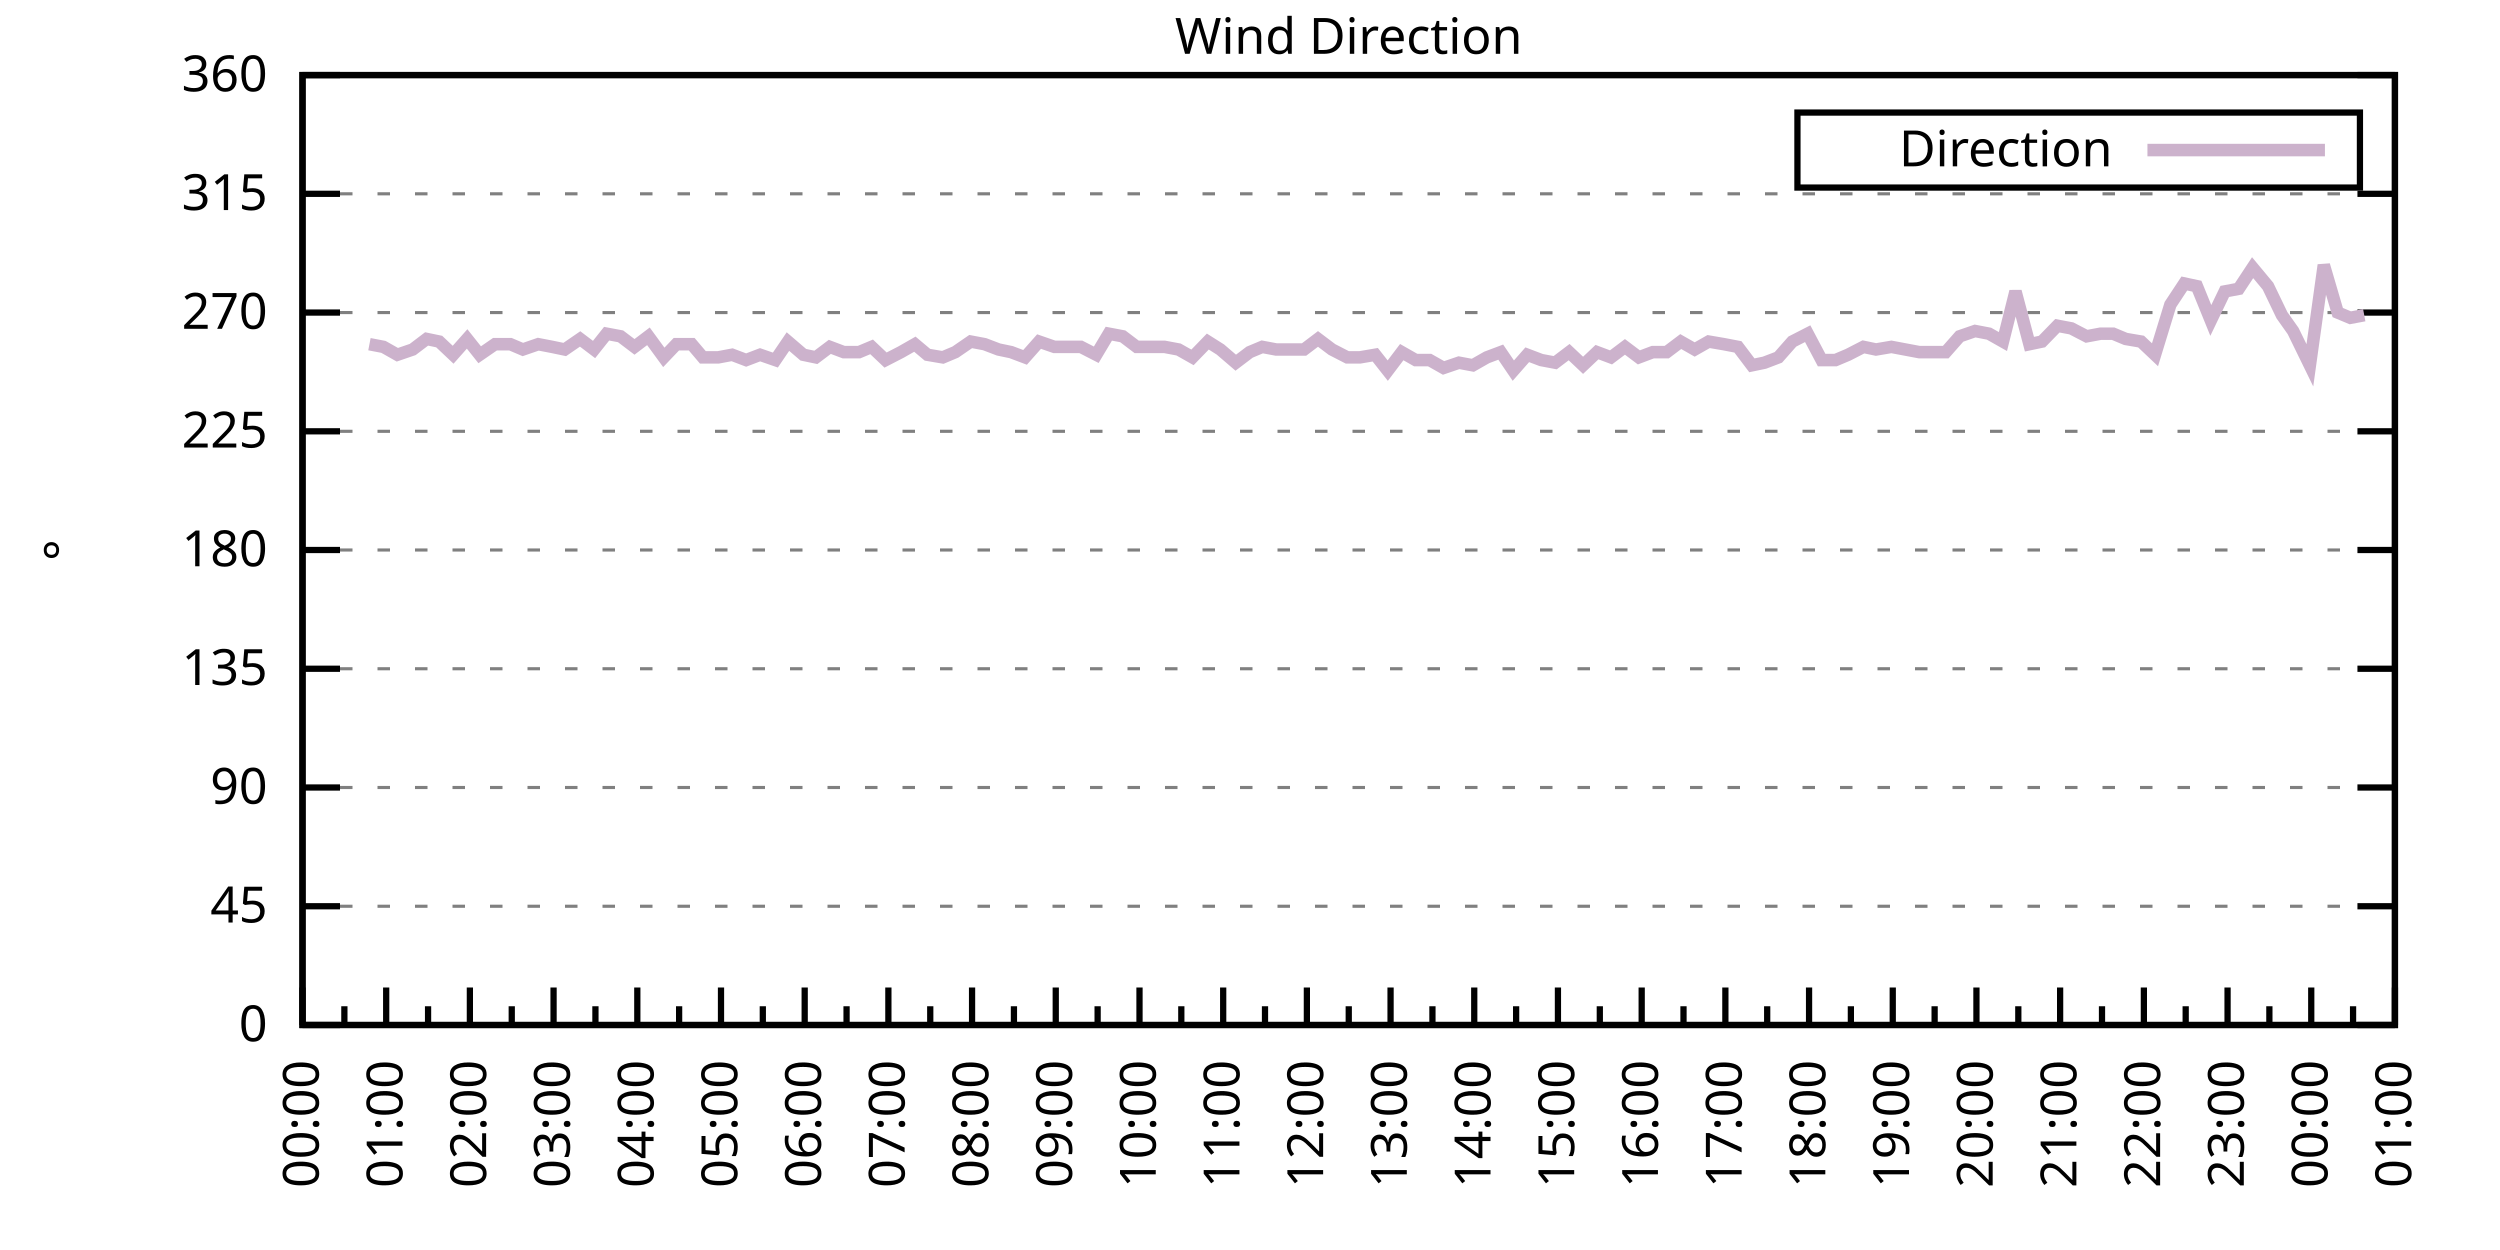
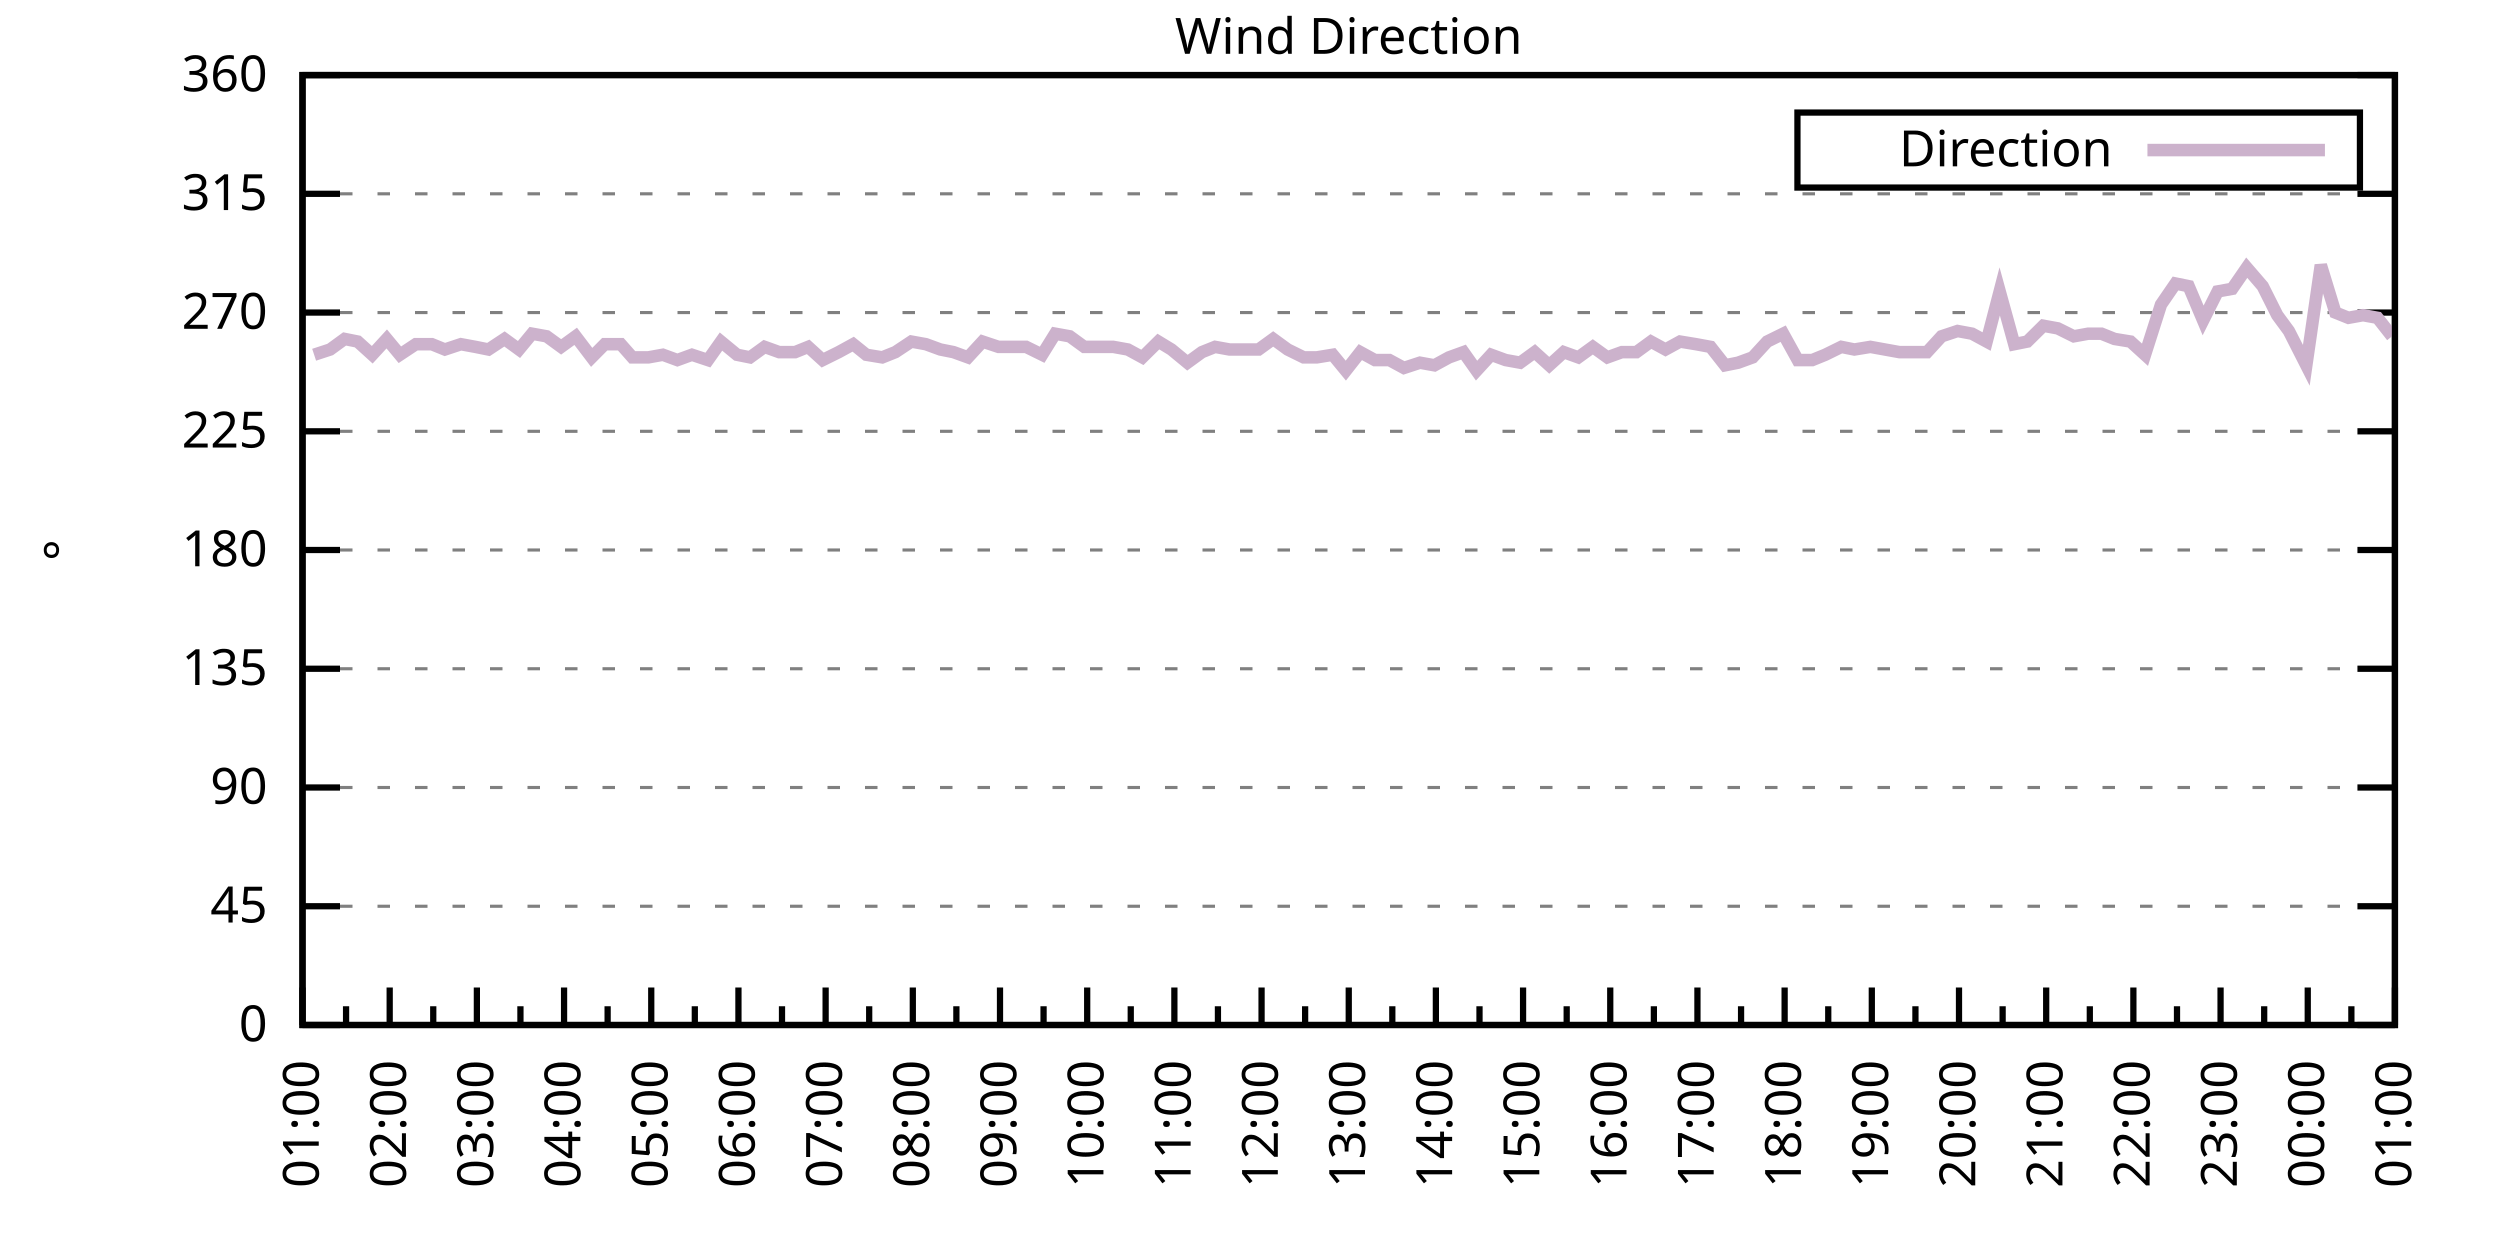
<svg xmlns="http://www.w3.org/2000/svg" xmlns:xlink="http://www.w3.org/1999/xlink" width="400" height="200" viewBox="0 0 400 200">
  <g id="gnuplot_canvas">
    <rect x="0" y="0" width="400" height="200" fill="none" />
    <defs>
      <circle id="gpDot" r="0.5" stroke-width="0.5" stroke="currentColor" />
      <path id="gpPt0" stroke-width="0.333" stroke="currentColor" d="M-1,0 h2 M0,-1 v2" />
      <path id="gpPt1" stroke-width="0.333" stroke="currentColor" d="M-1,-1 L1,1 M1,-1 L-1,1" />
      <path id="gpPt2" stroke-width="0.333" stroke="currentColor" d="M-1,0 L1,0 M0,-1 L0,1 M-1,-1 L1,1 M-1,1 L1,-1" />
      <rect id="gpPt3" stroke-width="0.333" stroke="currentColor" x="-1" y="-1" width="2" height="2" />
      <rect id="gpPt4" stroke-width="0.333" stroke="currentColor" fill="currentColor" x="-1" y="-1" width="2" height="2" />
      <circle id="gpPt5" stroke-width="0.333" stroke="currentColor" cx="0" cy="0" r="1" />
      <use xlink:href="#gpPt5" id="gpPt6" fill="currentColor" stroke="none" />
      <path id="gpPt7" stroke-width="0.333" stroke="currentColor" d="M0,-1.33 L-1.33,0.67 L1.33,0.67 z" />
      <use xlink:href="#gpPt7" id="gpPt8" fill="currentColor" stroke="none" />
      <use xlink:href="#gpPt7" id="gpPt9" stroke="currentColor" transform="rotate(180)" />
      <use xlink:href="#gpPt9" id="gpPt10" fill="currentColor" stroke="none" />
      <use xlink:href="#gpPt3" id="gpPt11" stroke="currentColor" transform="rotate(45)" />
      <use xlink:href="#gpPt11" id="gpPt12" fill="currentColor" stroke="none" />
      <path id="gpPt13" stroke-width="0.333" stroke="currentColor" d="M0,1.330 L1.265,0.411 L0.782,-1.067 L-0.782,-1.076 L-1.265,0.411 z" />
      <use xlink:href="#gpPt13" id="gpPt14" fill="currentColor" stroke="none" />
      <filter id="textbox" filterUnits="objectBoundingBox" x="0" y="0" height="1" width="1">
        <feFlood flood-color="white" flood-opacity="1" result="bgnd" />
        <feComposite in="SourceGraphic" in2="bgnd" operator="atop" />
      </filter>
      <filter id="greybox" filterUnits="objectBoundingBox" x="0" y="0" height="1" width="1">
        <feFlood flood-color="lightgrey" flood-opacity="1" result="grey" />
        <feComposite in="SourceGraphic" in2="grey" operator="atop" />
      </filter>
    </defs>
    <g fill="none" color="white" stroke="currentColor" stroke-width="1.00" stroke-linecap="butt" stroke-linejoin="miter">
</g>
    <g fill="none" color="black" stroke="currentColor" stroke-width="1.00" stroke-linecap="butt" stroke-linejoin="miter">
      <g stroke="none" shape-rendering="crispEdges">
        <polygon fill="rgb(255, 255, 255)" points="48.40,164.00 383.18,164.00 383.18,12.02 48.40,12.02 " />
      </g>
    </g>
    <g fill="none" color="black" stroke="currentColor" stroke-width="1.00" stroke-linecap="butt" stroke-linejoin="miter">
</g>
    <g fill="none" color="black" stroke="black" stroke-width="0.50" stroke-linecap="butt" stroke-linejoin="miter">
</g>
    <g fill="none" color="gray" stroke="currentColor" stroke-width="0.50" stroke-linecap="butt" stroke-linejoin="miter">
      <path stroke="gray" stroke-dasharray="2,4" class="gridline" d="M48.40,164.00 L383.19,164.00  " />
    </g>
    <g fill="none" color="gray" stroke="gray" stroke-width="1.00" stroke-linecap="butt" stroke-linejoin="miter">
</g>
    <g fill="none" color="black" stroke="currentColor" stroke-width="1.00" stroke-linecap="butt" stroke-linejoin="miter">
      <path stroke="black" d="M48.40,164.00 L54.40,164.00 M383.19,164.00 L377.19,164.00  " />
      <g transform="translate(42.80,166.60)" stroke="none" fill="black" font-family="Sans" font-size="8.00" text-anchor="end">
        <text>
          <tspan font-family="Sans"> 0</tspan>
        </text>
      </g>
    </g>
    <g fill="none" color="black" stroke="currentColor" stroke-width="1.00" stroke-linecap="butt" stroke-linejoin="miter">
</g>
    <g fill="none" color="black" stroke="black" stroke-width="0.50" stroke-linecap="butt" stroke-linejoin="miter">
</g>
    <g fill="none" color="gray" stroke="currentColor" stroke-width="0.50" stroke-linecap="butt" stroke-linejoin="miter">
      <path stroke="gray" stroke-dasharray="2,4" class="gridline" d="M48.40,145.00 L383.19,145.00  " />
    </g>
    <g fill="none" color="gray" stroke="gray" stroke-width="1.00" stroke-linecap="butt" stroke-linejoin="miter">
</g>
    <g fill="none" color="black" stroke="currentColor" stroke-width="1.00" stroke-linecap="butt" stroke-linejoin="miter">
      <path stroke="black" d="M48.40,145.00 L54.40,145.00 M383.19,145.00 L377.19,145.00  " />
      <g transform="translate(42.80,147.60)" stroke="none" fill="black" font-family="Sans" font-size="8.00" text-anchor="end">
        <text>
          <tspan font-family="Sans"> 45</tspan>
        </text>
      </g>
    </g>
    <g fill="none" color="black" stroke="currentColor" stroke-width="1.00" stroke-linecap="butt" stroke-linejoin="miter">
</g>
    <g fill="none" color="black" stroke="black" stroke-width="0.50" stroke-linecap="butt" stroke-linejoin="miter">
</g>
    <g fill="none" color="gray" stroke="currentColor" stroke-width="0.50" stroke-linecap="butt" stroke-linejoin="miter">
      <path stroke="gray" stroke-dasharray="2,4" class="gridline" d="M48.40,126.00 L383.19,126.00  " />
    </g>
    <g fill="none" color="gray" stroke="gray" stroke-width="1.00" stroke-linecap="butt" stroke-linejoin="miter">
</g>
    <g fill="none" color="black" stroke="currentColor" stroke-width="1.00" stroke-linecap="butt" stroke-linejoin="miter">
      <path stroke="black" d="M48.40,126.00 L54.40,126.00 M383.19,126.00 L377.19,126.00  " />
      <g transform="translate(42.80,128.60)" stroke="none" fill="black" font-family="Sans" font-size="8.00" text-anchor="end">
        <text>
          <tspan font-family="Sans"> 90</tspan>
        </text>
      </g>
    </g>
    <g fill="none" color="black" stroke="currentColor" stroke-width="1.00" stroke-linecap="butt" stroke-linejoin="miter">
</g>
    <g fill="none" color="black" stroke="black" stroke-width="0.50" stroke-linecap="butt" stroke-linejoin="miter">
</g>
    <g fill="none" color="gray" stroke="currentColor" stroke-width="0.50" stroke-linecap="butt" stroke-linejoin="miter">
      <path stroke="gray" stroke-dasharray="2,4" class="gridline" d="M48.40,107.00 L383.19,107.00  " />
    </g>
    <g fill="none" color="gray" stroke="gray" stroke-width="1.00" stroke-linecap="butt" stroke-linejoin="miter">
</g>
    <g fill="none" color="black" stroke="currentColor" stroke-width="1.00" stroke-linecap="butt" stroke-linejoin="miter">
      <path stroke="black" d="M48.40,107.00 L54.40,107.00 M383.19,107.00 L377.19,107.00  " />
      <g transform="translate(42.80,109.60)" stroke="none" fill="black" font-family="Sans" font-size="8.00" text-anchor="end">
        <text>
          <tspan font-family="Sans"> 135</tspan>
        </text>
      </g>
    </g>
    <g fill="none" color="black" stroke="currentColor" stroke-width="1.00" stroke-linecap="butt" stroke-linejoin="miter">
</g>
    <g fill="none" color="black" stroke="black" stroke-width="0.50" stroke-linecap="butt" stroke-linejoin="miter">
</g>
    <g fill="none" color="gray" stroke="currentColor" stroke-width="0.50" stroke-linecap="butt" stroke-linejoin="miter">
      <path stroke="gray" stroke-dasharray="2,4" class="gridline" d="M48.40,88.00 L383.19,88.00  " />
    </g>
    <g fill="none" color="gray" stroke="gray" stroke-width="1.00" stroke-linecap="butt" stroke-linejoin="miter">
</g>
    <g fill="none" color="black" stroke="currentColor" stroke-width="1.00" stroke-linecap="butt" stroke-linejoin="miter">
      <path stroke="black" d="M48.40,88.00 L54.40,88.00 M383.19,88.00 L377.19,88.00  " />
      <g transform="translate(42.80,90.60)" stroke="none" fill="black" font-family="Sans" font-size="8.00" text-anchor="end">
        <text>
          <tspan font-family="Sans"> 180</tspan>
        </text>
      </g>
    </g>
    <g fill="none" color="black" stroke="currentColor" stroke-width="1.00" stroke-linecap="butt" stroke-linejoin="miter">
</g>
    <g fill="none" color="black" stroke="black" stroke-width="0.50" stroke-linecap="butt" stroke-linejoin="miter">
</g>
    <g fill="none" color="gray" stroke="currentColor" stroke-width="0.50" stroke-linecap="butt" stroke-linejoin="miter">
      <path stroke="gray" stroke-dasharray="2,4" class="gridline" d="M48.40,69.01 L383.19,69.01  " />
    </g>
    <g fill="none" color="gray" stroke="gray" stroke-width="1.00" stroke-linecap="butt" stroke-linejoin="miter">
</g>
    <g fill="none" color="black" stroke="currentColor" stroke-width="1.00" stroke-linecap="butt" stroke-linejoin="miter">
      <path stroke="black" d="M48.40,69.01 L54.40,69.01 M383.19,69.01 L377.19,69.01  " />
      <g transform="translate(42.80,71.61)" stroke="none" fill="black" font-family="Sans" font-size="8.00" text-anchor="end">
        <text>
          <tspan font-family="Sans"> 225</tspan>
        </text>
      </g>
    </g>
    <g fill="none" color="black" stroke="currentColor" stroke-width="1.00" stroke-linecap="butt" stroke-linejoin="miter">
</g>
    <g fill="none" color="black" stroke="black" stroke-width="0.50" stroke-linecap="butt" stroke-linejoin="miter">
</g>
    <g fill="none" color="gray" stroke="currentColor" stroke-width="0.50" stroke-linecap="butt" stroke-linejoin="miter">
      <path stroke="gray" stroke-dasharray="2,4" class="gridline" d="M48.40,50.01 L383.19,50.01  " />
    </g>
    <g fill="none" color="gray" stroke="gray" stroke-width="1.00" stroke-linecap="butt" stroke-linejoin="miter">
</g>
    <g fill="none" color="black" stroke="currentColor" stroke-width="1.00" stroke-linecap="butt" stroke-linejoin="miter">
      <path stroke="black" d="M48.40,50.01 L54.40,50.01 M383.19,50.01 L377.19,50.01  " />
      <g transform="translate(42.80,52.61)" stroke="none" fill="black" font-family="Sans" font-size="8.00" text-anchor="end">
        <text>
          <tspan font-family="Sans"> 270</tspan>
        </text>
      </g>
    </g>
    <g fill="none" color="black" stroke="currentColor" stroke-width="1.00" stroke-linecap="butt" stroke-linejoin="miter">
</g>
    <g fill="none" color="black" stroke="black" stroke-width="0.50" stroke-linecap="butt" stroke-linejoin="miter">
</g>
    <g fill="none" color="gray" stroke="currentColor" stroke-width="0.50" stroke-linecap="butt" stroke-linejoin="miter">
      <path stroke="gray" stroke-dasharray="2,4" class="gridline" d="M48.40,31.01 L383.19,31.01  " />
    </g>
    <g fill="none" color="gray" stroke="gray" stroke-width="1.00" stroke-linecap="butt" stroke-linejoin="miter">
</g>
    <g fill="none" color="black" stroke="currentColor" stroke-width="1.00" stroke-linecap="butt" stroke-linejoin="miter">
      <path stroke="black" d="M48.40,31.01 L54.40,31.01 M383.19,31.01 L377.19,31.01  " />
      <g transform="translate(42.80,33.61)" stroke="none" fill="black" font-family="Sans" font-size="8.00" text-anchor="end">
        <text>
          <tspan font-family="Sans"> 315</tspan>
        </text>
      </g>
    </g>
    <g fill="none" color="black" stroke="currentColor" stroke-width="1.00" stroke-linecap="butt" stroke-linejoin="miter">
</g>
    <g fill="none" color="black" stroke="black" stroke-width="0.50" stroke-linecap="butt" stroke-linejoin="miter">
</g>
    <g fill="none" color="gray" stroke="currentColor" stroke-width="0.50" stroke-linecap="butt" stroke-linejoin="miter">
      <path stroke="gray" stroke-dasharray="2,4" class="gridline" d="M48.40,12.01 L383.19,12.01  " />
    </g>
    <g fill="none" color="gray" stroke="gray" stroke-width="1.00" stroke-linecap="butt" stroke-linejoin="miter">
</g>
    <g fill="none" color="black" stroke="currentColor" stroke-width="1.00" stroke-linecap="butt" stroke-linejoin="miter">
      <path stroke="black" d="M48.40,12.01 L54.40,12.01 M383.19,12.01 L377.19,12.01  " />
      <g transform="translate(42.80,14.61)" stroke="none" fill="black" font-family="Sans" font-size="8.00" text-anchor="end">
        <text>
          <tspan font-family="Sans"> 360</tspan>
        </text>
      </g>
    </g>
    <g fill="none" color="black" stroke="currentColor" stroke-width="1.00" stroke-linecap="butt" stroke-linejoin="miter">
      <path stroke="black" d="M48.40,164.00 L48.40,158.00  " />
      <g transform="translate(51.00,169.60) rotate(270)" stroke="none" fill="black" font-family="Sans" font-size="8.00" text-anchor="end">
        <text>
+           <tspan font-family="Sans">01:00</tspan>
+         </text>
+       </g>
+     </g>
+     <g fill="none" color="black" stroke="currentColor" stroke-width="1.00" stroke-linecap="butt" stroke-linejoin="miter">
+       <path stroke="black" d="M55.37,164.00 L55.37,161.00 M62.35,164.00 L62.35,158.00  " />
+       <g transform="translate(64.95,169.60) rotate(270)" stroke="none" fill="black" font-family="Sans" font-size="8.00" text-anchor="end">
+         <text>
+           <tspan font-family="Sans">02:00</tspan>
+         </text>
+       </g>
+     </g>
+     <g fill="none" color="black" stroke="currentColor" stroke-width="1.00" stroke-linecap="butt" stroke-linejoin="miter">
+       <path stroke="black" d="M69.32,164.00 L69.32,161.00 M76.30,164.00 L76.30,158.00  " />
+       <g transform="translate(78.90,169.60) rotate(270)" stroke="none" fill="black" font-family="Sans" font-size="8.00" text-anchor="end">
+         <text>
+           <tspan font-family="Sans">03:00</tspan>
+         </text>
+       </g>
+     </g>
+     <g fill="none" color="black" stroke="currentColor" stroke-width="1.00" stroke-linecap="butt" stroke-linejoin="miter">
+       <path stroke="black" d="M83.27,164.00 L83.27,161.00 M90.25,164.00 L90.25,158.00  " />
+       <g transform="translate(92.85,169.60) rotate(270)" stroke="none" fill="black" font-family="Sans" font-size="8.00" text-anchor="end">
+         <text>
+           <tspan font-family="Sans">04:00</tspan>
+         </text>
+       </g>
+     </g>
+     <g fill="none" color="black" stroke="currentColor" stroke-width="1.00" stroke-linecap="butt" stroke-linejoin="miter">
+       <path stroke="black" d="M97.22,164.00 L97.22,161.00 M104.20,164.00 L104.20,158.00  " />
+       <g transform="translate(106.80,169.60) rotate(270)" stroke="none" fill="black" font-family="Sans" font-size="8.00" text-anchor="end">
+         <text>
+           <tspan font-family="Sans">05:00</tspan>
+         </text>
+       </g>
+     </g>
+     <g fill="none" color="black" stroke="currentColor" stroke-width="1.00" stroke-linecap="butt" stroke-linejoin="miter">
+       <path stroke="black" d="M111.17,164.00 L111.17,161.00 M118.15,164.00 L118.15,158.00  " />
+       <g transform="translate(120.75,169.60) rotate(270)" stroke="none" fill="black" font-family="Sans" font-size="8.00" text-anchor="end">
+         <text>
+           <tspan font-family="Sans">06:00</tspan>
+         </text>
+       </g>
+     </g>
+     <g fill="none" color="black" stroke="currentColor" stroke-width="1.00" stroke-linecap="butt" stroke-linejoin="miter">
+       <path stroke="black" d="M125.12,164.00 L125.12,161.00 M132.10,164.00 L132.10,158.00  " />
+       <g transform="translate(134.70,169.60) rotate(270)" stroke="none" fill="black" font-family="Sans" font-size="8.00" text-anchor="end">
+         <text>
+           <tspan font-family="Sans">07:00</tspan>
+         </text>
+       </g>
+     </g>
+     <g fill="none" color="black" stroke="currentColor" stroke-width="1.00" stroke-linecap="butt" stroke-linejoin="miter">
+       <path stroke="black" d="M139.07,164.00 L139.07,161.00 M146.05,164.00 L146.05,158.00  " />
+       <g transform="translate(148.65,169.60) rotate(270)" stroke="none" fill="black" font-family="Sans" font-size="8.00" text-anchor="end">
+         <text>
+           <tspan font-family="Sans">08:00</tspan>
+         </text>
+       </g>
+     </g>
+     <g fill="none" color="black" stroke="currentColor" stroke-width="1.00" stroke-linecap="butt" stroke-linejoin="miter">
+       <path stroke="black" d="M153.02,164.00 L153.02,161.00 M160.00,164.00 L160.00,158.00  " />
+       <g transform="translate(162.60,169.60) rotate(270)" stroke="none" fill="black" font-family="Sans" font-size="8.00" text-anchor="end">
+         <text>
+           <tspan font-family="Sans">09:00</tspan>
+         </text>
+       </g>
+     </g>
+     <g fill="none" color="black" stroke="currentColor" stroke-width="1.00" stroke-linecap="butt" stroke-linejoin="miter">
+       <path stroke="black" d="M166.97,164.00 L166.97,161.00 M173.95,164.00 L173.95,158.00  " />
+       <g transform="translate(176.55,169.60) rotate(270)" stroke="none" fill="black" font-family="Sans" font-size="8.00" text-anchor="end">
+         <text>
+           <tspan font-family="Sans">10:00</tspan>
+         </text>
+       </g>
+     </g>
+     <g fill="none" color="black" stroke="currentColor" stroke-width="1.00" stroke-linecap="butt" stroke-linejoin="miter">
+       <path stroke="black" d="M180.92,164.00 L180.92,161.00 M187.90,164.00 L187.90,158.00  " />
+       <g transform="translate(190.50,169.60) rotate(270)" stroke="none" fill="black" font-family="Sans" font-size="8.00" text-anchor="end">
+         <text>
+           <tspan font-family="Sans">11:00</tspan>
+         </text>
+       </g>
+     </g>
+     <g fill="none" color="black" stroke="currentColor" stroke-width="1.00" stroke-linecap="butt" stroke-linejoin="miter">
+       <path stroke="black" d="M194.87,164.00 L194.87,161.00 M201.85,164.00 L201.85,158.00  " />
+       <g transform="translate(204.45,169.60) rotate(270)" stroke="none" fill="black" font-family="Sans" font-size="8.00" text-anchor="end">
+         <text>
+           <tspan font-family="Sans">12:00</tspan>
+         </text>
+       </g>
+     </g>
+     <g fill="none" color="black" stroke="currentColor" stroke-width="1.00" stroke-linecap="butt" stroke-linejoin="miter">
+       <path stroke="black" d="M208.82,164.00 L208.82,161.00 M215.80,164.00 L215.80,158.00  " />
+       <g transform="translate(218.40,169.60) rotate(270)" stroke="none" fill="black" font-family="Sans" font-size="8.00" text-anchor="end">
+         <text>
+           <tspan font-family="Sans">13:00</tspan>
+         </text>
+       </g>
+     </g>
+     <g fill="none" color="black" stroke="currentColor" stroke-width="1.00" stroke-linecap="butt" stroke-linejoin="miter">
+       <path stroke="black" d="M222.77,164.00 L222.77,161.00 M229.74,164.00 L229.74,158.00  " />
+       <g transform="translate(232.34,169.60) rotate(270)" stroke="none" fill="black" font-family="Sans" font-size="8.00" text-anchor="end">
+         <text>
+           <tspan font-family="Sans">14:00</tspan>
+         </text>
+       </g>
+     </g>
+     <g fill="none" color="black" stroke="currentColor" stroke-width="1.00" stroke-linecap="butt" stroke-linejoin="miter">
+       <path stroke="black" d="M236.72,164.00 L236.72,161.00 M243.69,164.00 L243.69,158.00  " />
+       <g transform="translate(246.29,169.60) rotate(270)" stroke="none" fill="black" font-family="Sans" font-size="8.00" text-anchor="end">
+         <text>
+           <tspan font-family="Sans">15:00</tspan>
+         </text>
+       </g>
+     </g>
+     <g fill="none" color="black" stroke="currentColor" stroke-width="1.00" stroke-linecap="butt" stroke-linejoin="miter">
+       <path stroke="black" d="M250.67,164.00 L250.67,161.00 M257.64,164.00 L257.64,158.00  " />
+       <g transform="translate(260.24,169.60) rotate(270)" stroke="none" fill="black" font-family="Sans" font-size="8.00" text-anchor="end">
+         <text>
+           <tspan font-family="Sans">16:00</tspan>
+         </text>
+       </g>
+     </g>
+     <g fill="none" color="black" stroke="currentColor" stroke-width="1.00" stroke-linecap="butt" stroke-linejoin="miter">
+       <path stroke="black" d="M264.62,164.00 L264.62,161.00 M271.59,164.00 L271.59,158.00  " />
+       <g transform="translate(274.19,169.60) rotate(270)" stroke="none" fill="black" font-family="Sans" font-size="8.00" text-anchor="end">
+         <text>
+           <tspan font-family="Sans">17:00</tspan>
+         </text>
+       </g>
+     </g>
+     <g fill="none" color="black" stroke="currentColor" stroke-width="1.00" stroke-linecap="butt" stroke-linejoin="miter">
+       <path stroke="black" d="M278.57,164.00 L278.57,161.00 M285.54,164.00 L285.54,158.00  " />
+       <g transform="translate(288.14,169.60) rotate(270)" stroke="none" fill="black" font-family="Sans" font-size="8.00" text-anchor="end">
+         <text>
+           <tspan font-family="Sans">18:00</tspan>
+         </text>
+       </g>
+     </g>
+     <g fill="none" color="black" stroke="currentColor" stroke-width="1.00" stroke-linecap="butt" stroke-linejoin="miter">
+       <path stroke="black" d="M292.52,164.00 L292.52,161.00 M299.49,164.00 L299.49,158.00  " />
+       <g transform="translate(302.09,169.60) rotate(270)" stroke="none" fill="black" font-family="Sans" font-size="8.00" text-anchor="end">
+         <text>
+           <tspan font-family="Sans">19:00</tspan>
+         </text>
+       </g>
+     </g>
+     <g fill="none" color="black" stroke="currentColor" stroke-width="1.00" stroke-linecap="butt" stroke-linejoin="miter">
+       <path stroke="black" d="M306.47,164.00 L306.47,161.00 M313.44,164.00 L313.44,158.00  " />
+       <g transform="translate(316.04,169.60) rotate(270)" stroke="none" fill="black" font-family="Sans" font-size="8.00" text-anchor="end">
+         <text>
+           <tspan font-family="Sans">20:00</tspan>
+         </text>
+       </g>
+     </g>
+     <g fill="none" color="black" stroke="currentColor" stroke-width="1.00" stroke-linecap="butt" stroke-linejoin="miter">
+       <path stroke="black" d="M320.42,164.00 L320.42,161.00 M327.39,164.00 L327.39,158.00  " />
+       <g transform="translate(329.99,169.60) rotate(270)" stroke="none" fill="black" font-family="Sans" font-size="8.00" text-anchor="end">
+         <text>
+           <tspan font-family="Sans">21:00</tspan>
+         </text>
+       </g>
+     </g>
+     <g fill="none" color="black" stroke="currentColor" stroke-width="1.00" stroke-linecap="butt" stroke-linejoin="miter">
+       <path stroke="black" d="M334.37,164.00 L334.37,161.00 M341.34,164.00 L341.34,158.00  " />
+       <g transform="translate(343.94,169.60) rotate(270)" stroke="none" fill="black" font-family="Sans" font-size="8.00" text-anchor="end">
+         <text>
+           <tspan font-family="Sans">22:00</tspan>
+         </text>
+       </g>
+     </g>
+     <g fill="none" color="black" stroke="currentColor" stroke-width="1.00" stroke-linecap="butt" stroke-linejoin="miter">
+       <path stroke="black" d="M348.32,164.00 L348.32,161.00 M355.29,164.00 L355.29,158.00  " />
+       <g transform="translate(357.89,169.60) rotate(270)" stroke="none" fill="black" font-family="Sans" font-size="8.00" text-anchor="end">
+         <text>
+           <tspan font-family="Sans">23:00</tspan>
+         </text>
+       </g>
+     </g>
+     <g fill="none" color="black" stroke="currentColor" stroke-width="1.00" stroke-linecap="butt" stroke-linejoin="miter">
+       <path stroke="black" d="M362.27,164.00 L362.27,161.00 M369.24,164.00 L369.24,158.00  " />
+       <g transform="translate(371.84,169.60) rotate(270)" stroke="none" fill="black" font-family="Sans" font-size="8.00" text-anchor="end">
+         <text>
          <tspan font-family="Sans">00:00</tspan>
        </text>
      </g>
    </g>
    <g fill="none" color="black" stroke="currentColor" stroke-width="1.00" stroke-linecap="butt" stroke-linejoin="miter">
-       <path stroke="black" d="M55.10,164.00 L55.10,161.00 M61.79,164.00 L61.79,158.00  " />
-       <g transform="translate(64.39,169.60) rotate(270)" stroke="none" fill="black" font-family="Sans" font-size="8.00" text-anchor="end">
-         <text>
-           <tspan font-family="Sans">01:00</tspan>
-         </text>
-       </g>
-     </g>
-     <g fill="none" color="black" stroke="currentColor" stroke-width="1.00" stroke-linecap="butt" stroke-linejoin="miter">
-       <path stroke="black" d="M68.49,164.00 L68.49,161.00 M75.18,164.00 L75.18,158.00  " />
-       <g transform="translate(77.78,169.60) rotate(270)" stroke="none" fill="black" font-family="Sans" font-size="8.00" text-anchor="end">
-         <text>
-           <tspan font-family="Sans">02:00</tspan>
-         </text>
-       </g>
-     </g>
-     <g fill="none" color="black" stroke="currentColor" stroke-width="1.00" stroke-linecap="butt" stroke-linejoin="miter">
-       <path stroke="black" d="M81.88,164.00 L81.88,161.00 M88.57,164.00 L88.57,158.00  " />
-       <g transform="translate(91.17,169.60) rotate(270)" stroke="none" fill="black" font-family="Sans" font-size="8.00" text-anchor="end">
-         <text>
-           <tspan font-family="Sans">03:00</tspan>
-         </text>
-       </g>
-     </g>
-     <g fill="none" color="black" stroke="currentColor" stroke-width="1.00" stroke-linecap="butt" stroke-linejoin="miter">
-       <path stroke="black" d="M95.27,164.00 L95.27,161.00 M101.97,164.00 L101.97,158.00  " />
-       <g transform="translate(104.57,169.60) rotate(270)" stroke="none" fill="black" font-family="Sans" font-size="8.00" text-anchor="end">
-         <text>
-           <tspan font-family="Sans">04:00</tspan>
-         </text>
-       </g>
-     </g>
-     <g fill="none" color="black" stroke="currentColor" stroke-width="1.00" stroke-linecap="butt" stroke-linejoin="miter">
-       <path stroke="black" d="M108.66,164.00 L108.66,161.00 M115.36,164.00 L115.36,158.00  " />
-       <g transform="translate(117.96,169.60) rotate(270)" stroke="none" fill="black" font-family="Sans" font-size="8.00" text-anchor="end">
-         <text>
-           <tspan font-family="Sans">05:00</tspan>
-         </text>
-       </g>
-     </g>
-     <g fill="none" color="black" stroke="currentColor" stroke-width="1.00" stroke-linecap="butt" stroke-linejoin="miter">
-       <path stroke="black" d="M122.05,164.00 L122.05,161.00 M128.75,164.00 L128.75,158.00  " />
-       <g transform="translate(131.35,169.60) rotate(270)" stroke="none" fill="black" font-family="Sans" font-size="8.00" text-anchor="end">
-         <text>
-           <tspan font-family="Sans">06:00</tspan>
-         </text>
-       </g>
-     </g>
-     <g fill="none" color="black" stroke="currentColor" stroke-width="1.00" stroke-linecap="butt" stroke-linejoin="miter">
-       <path stroke="black" d="M135.45,164.00 L135.45,161.00 M142.14,164.00 L142.14,158.00  " />
-       <g transform="translate(144.74,169.60) rotate(270)" stroke="none" fill="black" font-family="Sans" font-size="8.00" text-anchor="end">
-         <text>
-           <tspan font-family="Sans">07:00</tspan>
-         </text>
-       </g>
-     </g>
-     <g fill="none" color="black" stroke="currentColor" stroke-width="1.00" stroke-linecap="butt" stroke-linejoin="miter">
-       <path stroke="black" d="M148.84,164.00 L148.84,161.00 M155.53,164.00 L155.53,158.00  " />
-       <g transform="translate(158.13,169.60) rotate(270)" stroke="none" fill="black" font-family="Sans" font-size="8.00" text-anchor="end">
-         <text>
-           <tspan font-family="Sans">08:00</tspan>
-         </text>
-       </g>
-     </g>
-     <g fill="none" color="black" stroke="currentColor" stroke-width="1.00" stroke-linecap="butt" stroke-linejoin="miter">
-       <path stroke="black" d="M162.23,164.00 L162.23,161.00 M168.92,164.00 L168.92,158.00  " />
-       <g transform="translate(171.52,169.60) rotate(270)" stroke="none" fill="black" font-family="Sans" font-size="8.00" text-anchor="end">
-         <text>
-           <tspan font-family="Sans">09:00</tspan>
-         </text>
-       </g>
-     </g>
-     <g fill="none" color="black" stroke="currentColor" stroke-width="1.00" stroke-linecap="butt" stroke-linejoin="miter">
-       <path stroke="black" d="M175.62,164.00 L175.62,161.00 M182.32,164.00 L182.32,158.00  " />
-       <g transform="translate(184.92,169.60) rotate(270)" stroke="none" fill="black" font-family="Sans" font-size="8.00" text-anchor="end">
-         <text>
-           <tspan font-family="Sans">10:00</tspan>
-         </text>
-       </g>
-     </g>
-     <g fill="none" color="black" stroke="currentColor" stroke-width="1.00" stroke-linecap="butt" stroke-linejoin="miter">
-       <path stroke="black" d="M189.01,164.00 L189.01,161.00 M195.71,164.00 L195.71,158.00  " />
-       <g transform="translate(198.31,169.60) rotate(270)" stroke="none" fill="black" font-family="Sans" font-size="8.00" text-anchor="end">
-         <text>
-           <tspan font-family="Sans">11:00</tspan>
-         </text>
-       </g>
-     </g>
-     <g fill="none" color="black" stroke="currentColor" stroke-width="1.00" stroke-linecap="butt" stroke-linejoin="miter">
-       <path stroke="black" d="M202.40,164.00 L202.40,161.00 M209.10,164.00 L209.10,158.00  " />
-       <g transform="translate(211.70,169.60) rotate(270)" stroke="none" fill="black" font-family="Sans" font-size="8.00" text-anchor="end">
-         <text>
-           <tspan font-family="Sans">12:00</tspan>
-         </text>
-       </g>
-     </g>
-     <g fill="none" color="black" stroke="currentColor" stroke-width="1.00" stroke-linecap="butt" stroke-linejoin="miter">
-       <path stroke="black" d="M215.80,164.00 L215.80,161.00 M222.49,164.00 L222.49,158.00  " />
-       <g transform="translate(225.09,169.60) rotate(270)" stroke="none" fill="black" font-family="Sans" font-size="8.00" text-anchor="end">
-         <text>
-           <tspan font-family="Sans">13:00</tspan>
-         </text>
-       </g>
-     </g>
-     <g fill="none" color="black" stroke="currentColor" stroke-width="1.00" stroke-linecap="butt" stroke-linejoin="miter">
-       <path stroke="black" d="M229.19,164.00 L229.19,161.00 M235.88,164.00 L235.88,158.00  " />
-       <g transform="translate(238.48,169.60) rotate(270)" stroke="none" fill="black" font-family="Sans" font-size="8.00" text-anchor="end">
-         <text>
-           <tspan font-family="Sans">14:00</tspan>
-         </text>
-       </g>
-     </g>
-     <g fill="none" color="black" stroke="currentColor" stroke-width="1.00" stroke-linecap="butt" stroke-linejoin="miter">
-       <path stroke="black" d="M242.58,164.00 L242.58,161.00 M249.27,164.00 L249.27,158.00  " />
-       <g transform="translate(251.87,169.60) rotate(270)" stroke="none" fill="black" font-family="Sans" font-size="8.00" text-anchor="end">
-         <text>
-           <tspan font-family="Sans">15:00</tspan>
-         </text>
-       </g>
-     </g>
-     <g fill="none" color="black" stroke="currentColor" stroke-width="1.00" stroke-linecap="butt" stroke-linejoin="miter">
-       <path stroke="black" d="M255.97,164.00 L255.97,161.00 M262.67,164.00 L262.67,158.00  " />
-       <g transform="translate(265.27,169.60) rotate(270)" stroke="none" fill="black" font-family="Sans" font-size="8.00" text-anchor="end">
-         <text>
-           <tspan font-family="Sans">16:00</tspan>
-         </text>
-       </g>
-     </g>
-     <g fill="none" color="black" stroke="currentColor" stroke-width="1.00" stroke-linecap="butt" stroke-linejoin="miter">
-       <path stroke="black" d="M269.36,164.00 L269.36,161.00 M276.06,164.00 L276.06,158.00  " />
-       <g transform="translate(278.66,169.60) rotate(270)" stroke="none" fill="black" font-family="Sans" font-size="8.00" text-anchor="end">
-         <text>
-           <tspan font-family="Sans">17:00</tspan>
-         </text>
-       </g>
-     </g>
-     <g fill="none" color="black" stroke="currentColor" stroke-width="1.00" stroke-linecap="butt" stroke-linejoin="miter">
-       <path stroke="black" d="M282.75,164.00 L282.75,161.00 M289.45,164.00 L289.45,158.00  " />
-       <g transform="translate(292.05,169.60) rotate(270)" stroke="none" fill="black" font-family="Sans" font-size="8.00" text-anchor="end">
-         <text>
-           <tspan font-family="Sans">18:00</tspan>
-         </text>
-       </g>
-     </g>
-     <g fill="none" color="black" stroke="currentColor" stroke-width="1.00" stroke-linecap="butt" stroke-linejoin="miter">
-       <path stroke="black" d="M296.14,164.00 L296.14,161.00 M302.84,164.00 L302.84,158.00  " />
-       <g transform="translate(305.44,169.60) rotate(270)" stroke="none" fill="black" font-family="Sans" font-size="8.00" text-anchor="end">
-         <text>
-           <tspan font-family="Sans">19:00</tspan>
-         </text>
-       </g>
-     </g>
-     <g fill="none" color="black" stroke="currentColor" stroke-width="1.00" stroke-linecap="butt" stroke-linejoin="miter">
-       <path stroke="black" d="M309.54,164.00 L309.54,161.00 M316.23,164.00 L316.23,158.00  " />
-       <g transform="translate(318.83,169.60) rotate(270)" stroke="none" fill="black" font-family="Sans" font-size="8.00" text-anchor="end">
-         <text>
-           <tspan font-family="Sans">20:00</tspan>
-         </text>
-       </g>
-     </g>
-     <g fill="none" color="black" stroke="currentColor" stroke-width="1.00" stroke-linecap="butt" stroke-linejoin="miter">
-       <path stroke="black" d="M322.93,164.00 L322.93,161.00 M329.62,164.00 L329.62,158.00  " />
-       <g transform="translate(332.22,169.60) rotate(270)" stroke="none" fill="black" font-family="Sans" font-size="8.00" text-anchor="end">
-         <text>
-           <tspan font-family="Sans">21:00</tspan>
-         </text>
-       </g>
-     </g>
-     <g fill="none" color="black" stroke="currentColor" stroke-width="1.00" stroke-linecap="butt" stroke-linejoin="miter">
-       <path stroke="black" d="M336.32,164.00 L336.32,161.00 M343.02,164.00 L343.02,158.00  " />
-       <g transform="translate(345.62,169.60) rotate(270)" stroke="none" fill="black" font-family="Sans" font-size="8.00" text-anchor="end">
-         <text>
-           <tspan font-family="Sans">22:00</tspan>
-         </text>
-       </g>
-     </g>
-     <g fill="none" color="black" stroke="currentColor" stroke-width="1.00" stroke-linecap="butt" stroke-linejoin="miter">
-       <path stroke="black" d="M349.71,164.00 L349.71,161.00 M356.41,164.00 L356.41,158.00  " />
-       <g transform="translate(359.01,169.60) rotate(270)" stroke="none" fill="black" font-family="Sans" font-size="8.00" text-anchor="end">
-         <text>
-           <tspan font-family="Sans">23:00</tspan>
-         </text>
-       </g>
-     </g>
-     <g fill="none" color="black" stroke="currentColor" stroke-width="1.00" stroke-linecap="butt" stroke-linejoin="miter">
-       <path stroke="black" d="M363.10,164.00 L363.10,161.00 M369.80,164.00 L369.80,158.00  " />
-       <g transform="translate(372.40,169.60) rotate(270)" stroke="none" fill="black" font-family="Sans" font-size="8.00" text-anchor="end">
-         <text>
-           <tspan font-family="Sans">00:00</tspan>
-         </text>
-       </g>
-     </g>
-     <g fill="none" color="black" stroke="currentColor" stroke-width="1.00" stroke-linecap="butt" stroke-linejoin="miter">
-       <path stroke="black" d="M376.49,164.00 L376.49,161.00 M383.19,164.00 L383.19,158.00  " />
+       <path stroke="black" d="M376.22,164.00 L376.22,161.00 M383.19,164.00 L383.19,158.00  " />
      <g transform="translate(385.79,169.60) rotate(270)" stroke="none" fill="black" font-family="Sans" font-size="8.00" text-anchor="end">
        <text>
          <tspan font-family="Sans">01:00</tspan>
        </text>
      </g>
    </g>
    <g fill="none" color="black" stroke="currentColor" stroke-width="1.00" stroke-linecap="butt" stroke-linejoin="miter">
</g>
    <g fill="none" color="black" stroke="currentColor" stroke-width="1.00" stroke-linecap="butt" stroke-linejoin="miter">
      <path stroke="black" d="M48.40,12.01 L48.40,164.00 L383.19,164.00 L383.19,12.01 L48.40,12.01 Z  " />
    </g>
    <g fill="none" color="black" stroke="currentColor" stroke-width="1.00" stroke-linecap="butt" stroke-linejoin="miter">
      <g transform="translate(12.80,88.01) rotate(270)" stroke="none" fill="black" font-family="Sans" font-size="8.00" text-anchor="middle">
        <text>
          <tspan font-family="Sans">°</tspan>
        </text>
      </g>
    </g>
    <g fill="none" color="black" stroke="currentColor" stroke-width="1.00" stroke-linecap="butt" stroke-linejoin="miter">
</g>
    <g fill="none" color="black" stroke="currentColor" stroke-width="1.00" stroke-linecap="butt" stroke-linejoin="miter">
      <path stroke="black" d="M287.59,30.01 L287.59,18.01 L377.59,18.01 L377.59,30.01 L287.59,30.01 Z  " />
    </g>
    <g id="Wind_direction_plot_1">
      <g fill="none" color="white" stroke="black" stroke-width="2.00" stroke-linecap="butt" stroke-linejoin="miter">
</g>
      <g fill="none" color="black" stroke="currentColor" stroke-width="2.00" stroke-linecap="butt" stroke-linejoin="miter">
        <g transform="translate(337.99,26.61)" stroke="none" fill="black" font-family="Sans" font-size="8.00" text-anchor="end">
          <text>
            <tspan font-family="Sans">Direction</tspan>
          </text>
        </g>
      </g>
      <g fill="none" color="black" stroke="currentColor" stroke-width="2.00" stroke-linecap="butt" stroke-linejoin="miter">
-         <path stroke="rgb(204, 178, 204)" d="M343.59,24.01 L371.99,24.01 M59.11,55.07 L61.35,55.50 L63.58,56.76 L66.03,55.92 L68.26,54.23 L70.27,54.65   L72.50,56.76 L74.74,54.23 L76.75,56.76 L79.20,55.07 L81.66,55.07 L83.66,55.92 L86.12,55.07 L88.35,55.50   L90.36,55.92 L92.82,54.23 L95.05,55.92 L97.06,53.39 L99.29,53.81 L101.52,55.50 L103.75,53.81 L106.21,57.18   L108.22,55.07 L110.67,55.07 L112.46,57.18 L114.91,57.18 L117.14,56.76 L119.38,57.61 L121.61,56.76 L124.06,57.61   L126.07,54.65 L128.53,56.76 L130.54,57.18 L132.77,55.50 L135.00,56.34 L137.45,56.34 L139.46,55.50 L141.69,57.61   L144.15,56.34 L146.38,55.07 L148.39,56.76 L150.85,57.18 L152.85,56.34 L155.31,54.65 L157.54,55.07 L159.77,55.92   L161.78,56.34 L164.01,57.18 L166.25,54.65 L168.70,55.50 L170.93,55.50 L172.94,55.50 L175.40,56.76 L177.41,53.39   L179.64,53.81 L181.87,55.50 L184.10,55.50 L186.33,55.50 L188.57,55.92 L190.80,57.18 L193.25,54.65 L195.26,55.92   L197.72,58.03 L199.95,56.34 L201.96,55.50 L204.19,55.92 L206.42,55.92 L208.65,55.92 L210.88,54.23 L213.12,55.92   L215.57,57.18 L217.58,57.18 L220.04,56.76 L222.04,59.30 L224.28,56.34 L226.51,57.61 L228.74,57.61 L230.97,58.87   L233.43,58.03 L235.66,58.45 L237.89,57.18 L240.12,56.34 L242.13,59.30 L244.36,56.76 L246.60,57.61 L248.83,58.03   L251.06,56.34 L253.29,58.45 L255.52,56.34 L257.76,57.18 L259.99,55.50 L262.22,57.18 L264.45,56.34 L266.68,56.34   L268.92,54.65 L271.15,55.92 L273.38,54.65 L275.83,55.07 L278.07,55.50 L280.30,58.45 L282.31,58.03 L284.54,57.18   L286.77,54.65 L289.23,53.39 L291.46,57.61 L293.69,57.61 L295.70,56.76 L298.15,55.50 L300.16,55.92 L302.62,55.50   L304.85,55.92 L307.08,56.34 L309.09,56.34 L311.32,56.34 L313.55,53.81 L316.01,52.96 L318.24,53.39 L320.47,54.65   L322.48,46.63 L324.71,55.07 L326.72,54.65 L329.18,52.12 L331.41,52.54 L333.86,53.81 L336.10,53.39 L338.10,53.39   L340.11,54.23 L342.57,54.65 L344.80,56.76 L347.26,48.74 L349.49,45.36 L351.50,45.79 L353.73,51.27 L355.96,46.63   L358.19,46.21 L360.42,42.83 L362.88,45.79 L365.11,50.43 L366.90,52.96 L369.58,58.45 L371.81,42.41 L374.04,50.01   L376.05,50.85 L378.28,50.43  " />
+         <path stroke="rgb(204, 178, 204)" d="M343.59,24.01 L371.99,24.01 M50.26,56.76 L52.82,55.92 L55.14,54.23 L57.23,54.65 L59.56,56.76 L61.88,54.23   L63.98,56.76 L66.53,55.07 L69.09,55.07 L71.18,55.92 L73.74,55.07 L76.07,55.50 L78.16,55.92 L80.72,54.23   L83.04,55.92 L85.13,53.39 L87.46,53.81 L89.78,55.50 L92.11,53.81 L94.67,57.18 L96.76,55.07 L99.32,55.07   L101.18,57.18 L103.73,57.18 L106.06,56.76 L108.38,57.61 L110.71,56.76 L113.27,57.61 L115.36,54.65 L117.92,56.76   L120.01,57.18 L122.33,55.50 L124.66,56.34 L127.22,56.34 L129.31,55.50 L131.63,57.61 L134.19,56.34 L136.51,55.07   L138.61,56.76 L141.16,57.18 L143.26,56.34 L145.81,54.65 L148.14,55.07 L150.46,55.92 L152.56,56.34 L154.88,57.18   L157.21,54.65 L159.76,55.50 L162.09,55.50 L164.18,55.50 L166.74,56.76 L168.83,53.39 L171.16,53.81 L173.48,55.50   L175.81,55.50 L178.13,55.50 L180.46,55.92 L182.78,57.18 L185.34,54.65 L187.43,55.92 L189.99,58.03 L192.31,56.34   L194.41,55.50 L196.73,55.92 L199.06,55.92 L201.38,55.92 L203.71,54.23 L206.03,55.92 L208.59,57.18 L210.68,57.18   L213.24,56.76 L215.33,59.30 L217.65,56.34 L219.98,57.61 L222.30,57.61 L224.63,58.87 L227.19,58.03 L229.51,58.45   L231.84,57.18 L234.16,56.34 L236.25,59.30 L238.58,56.76 L240.90,57.61 L243.23,58.03 L245.55,56.34 L247.88,58.45   L250.20,56.34 L252.53,57.18 L254.85,55.50 L257.18,57.18 L259.50,56.34 L261.83,56.34 L264.15,54.65 L266.48,55.92   L268.80,54.65 L271.36,55.07 L273.69,55.50 L276.01,58.45 L278.10,58.03 L280.43,57.18 L282.75,54.65 L285.31,53.39   L287.64,57.61 L289.96,57.61 L292.05,56.76 L294.61,55.50 L296.70,55.92 L299.26,55.50 L301.58,55.92 L303.91,56.34   L306.00,56.34 L308.33,56.34 L310.65,53.81 L313.21,52.96 L315.53,53.39 L317.86,54.65 L319.95,46.63 L322.28,55.07   L324.37,54.65 L326.93,52.12 L329.25,52.54 L331.81,53.81 L334.13,53.39 L336.23,53.39 L338.32,54.23 L340.88,54.65   L343.20,56.76 L345.76,48.74 L348.08,45.36 L350.18,45.79 L352.50,51.27 L354.83,46.63 L357.15,46.21 L359.48,42.83   L362.03,45.79 L364.36,50.43 L366.22,52.96 L369.01,58.45 L371.33,42.41 L373.66,50.01 L375.75,50.85 L378.08,50.43   L380.40,50.85 L382.73,53.81  " />
      </g>
    </g>
    <g fill="none" color="black" stroke="currentColor" stroke-width="2.00" stroke-linecap="butt" stroke-linejoin="miter">
</g>
    <g fill="none" color="black" stroke="black" stroke-width="1.00" stroke-linecap="butt" stroke-linejoin="miter">
</g>
    <g fill="none" color="black" stroke="currentColor" stroke-width="1.00" stroke-linecap="butt" stroke-linejoin="miter">
      <path stroke="black" d="M48.40,12.01 L48.40,164.00 L383.19,164.00 L383.19,12.01 L48.40,12.01 Z  " />
    </g>
    <g fill="none" color="black" stroke="currentColor" stroke-width="1.00" stroke-linecap="butt" stroke-linejoin="miter">
      <g transform="translate(215.79,8.61)" stroke="none" fill="black" font-family="Sans" font-size="8.00" text-anchor="middle">
        <text>
          <tspan font-family="Sans">Wind Direction</tspan>
        </text>
      </g>
    </g>
    <g fill="none" color="black" stroke="currentColor" stroke-width="1.00" stroke-linecap="butt" stroke-linejoin="miter">
</g>
  </g>
</svg>
